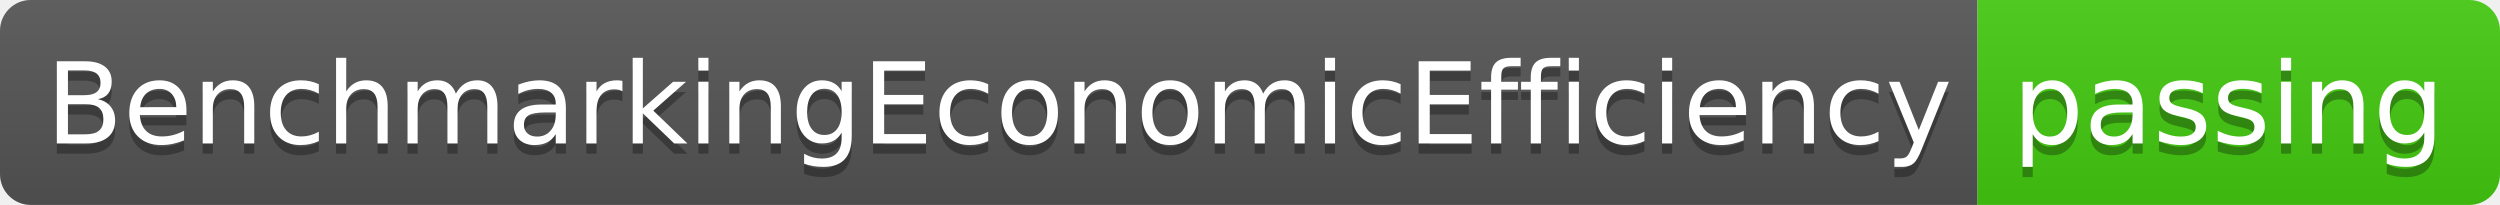
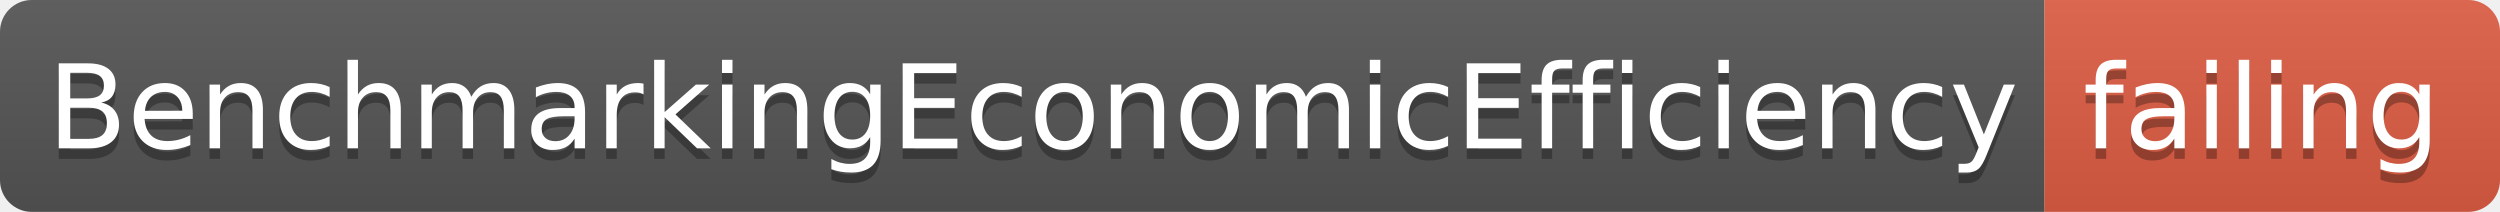
- <svg xmlns="http://www.w3.org/2000/svg" width="244" height="20">
+ <svg xmlns="http://www.w3.org/2000/svg" width="236" height="20">
  <linearGradient id="smooth" x2="0" y2="100%">
    <stop offset="0" stop-color="#bbb" stop-opacity=".1" />
    <stop offset="1" stop-opacity=".1" />
  </linearGradient>
  <clipPath id="round">
-     <rect width="244" height="20" rx="3" fill="#fff" />
+     <rect width="236" height="20" rx="3" fill="#fff" />
  </clipPath>
  <g clip-path="url(#round)">
    <rect width="193" height="20" fill="#555" />
-     <rect x="193" width="51" height="20" fill="#4c1" />
-     <rect width="244" height="20" fill="url(#smooth)" />
+     <rect x="193" width="43" height="20" fill="#e05d44" />
+     <rect width="236" height="20" fill="url(#smooth)" />
  </g>
  <g fill="#fff" text-anchor="middle" font-family="DejaVu Sans,Verdana,Geneva,sans-serif" font-size="110">
    <text x="975" y="150" fill="#010101" fill-opacity=".3" transform="scale(0.1)" textLength="1830" lengthAdjust="spacing">BenchmarkingEconomicEfficiency</text>
    <text x="975" y="140" transform="scale(0.1)" textLength="1830" lengthAdjust="spacing">BenchmarkingEconomicEfficiency</text>
-     <text x="2175" y="150" fill="#010101" fill-opacity=".3" transform="scale(0.1)" textLength="410" lengthAdjust="spacing">passing</text>
-     <text x="2175" y="140" transform="scale(0.1)" textLength="410" lengthAdjust="spacing">passing</text>
+     <text x="2135" y="150" fill="#010101" fill-opacity=".3" transform="scale(0.1)" textLength="330" lengthAdjust="spacing">failing</text>
+     <text x="2135" y="140" transform="scale(0.1)" textLength="330" lengthAdjust="spacing">failing</text>
  </g>
</svg>
